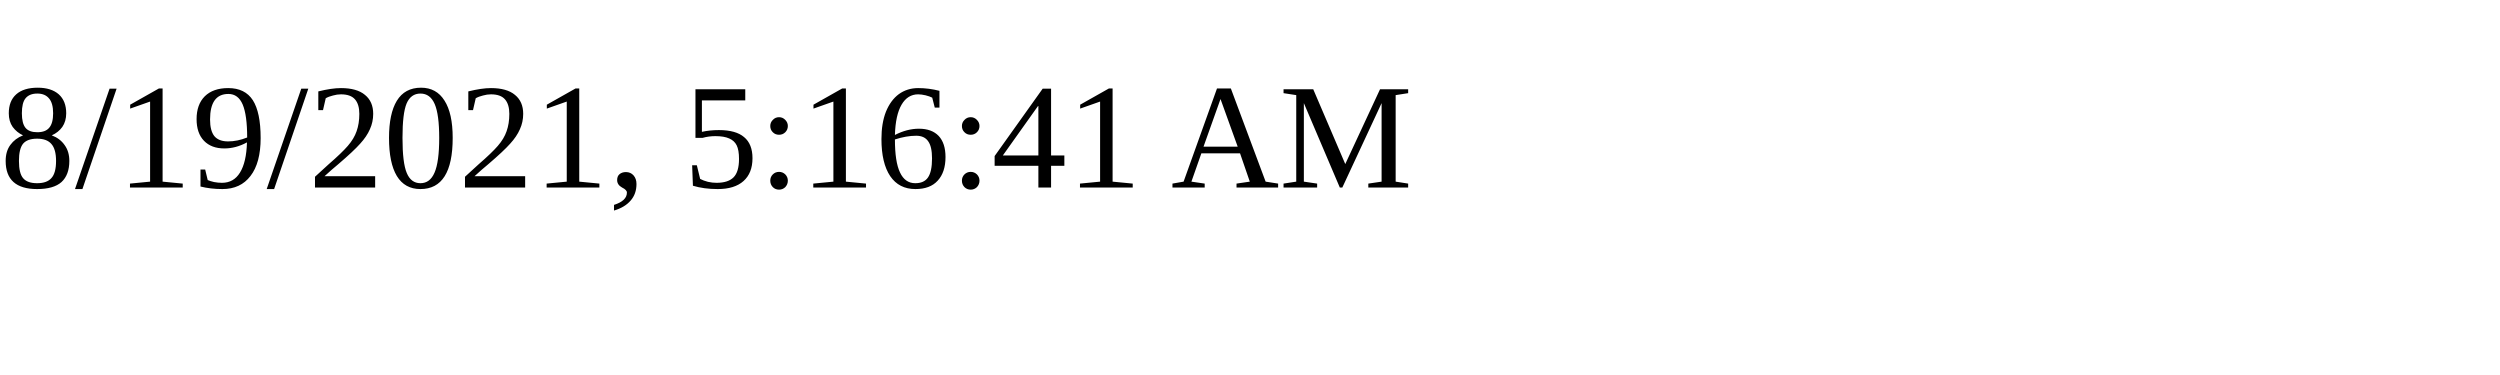
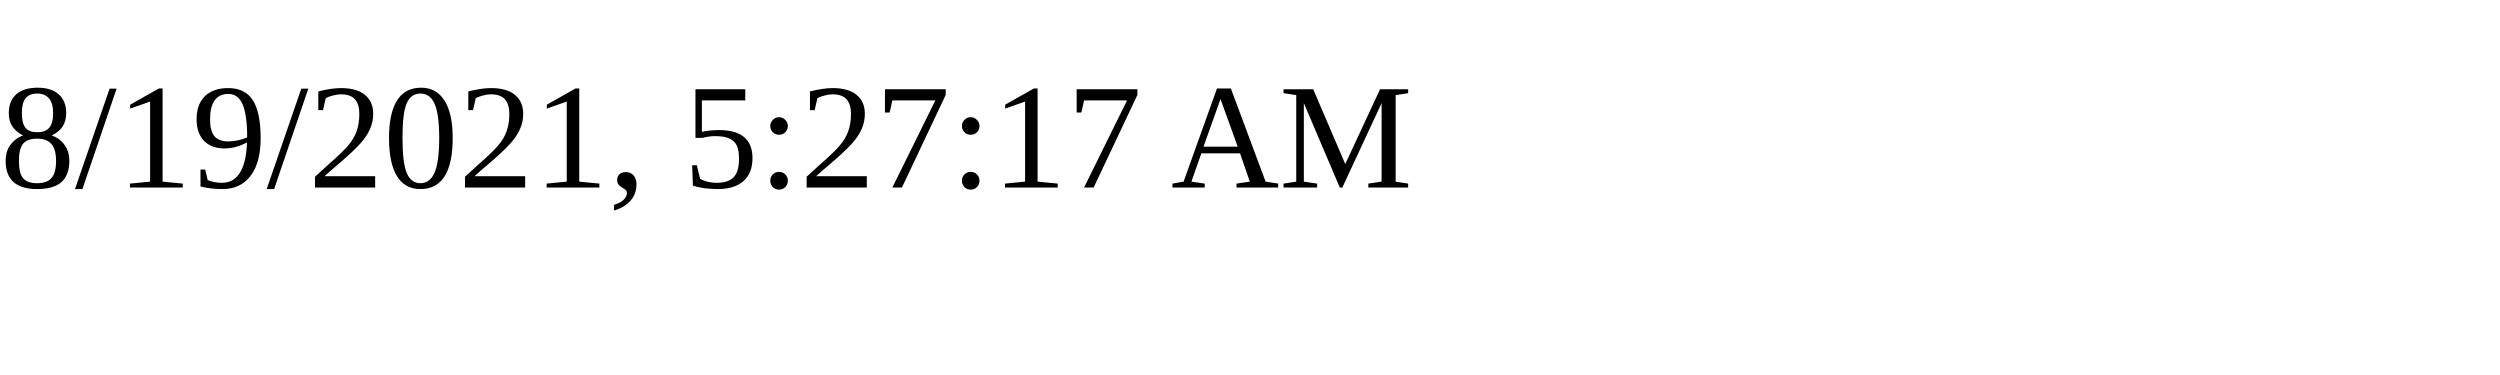
<svg xmlns="http://www.w3.org/2000/svg" height="30" width="200">
-   <text x="0" y="15">8/19/2021, 5:16:41 AM</text>
+   <text x="0" y="15">8/19/2021, 5:27:17 AM</text>
</svg>
